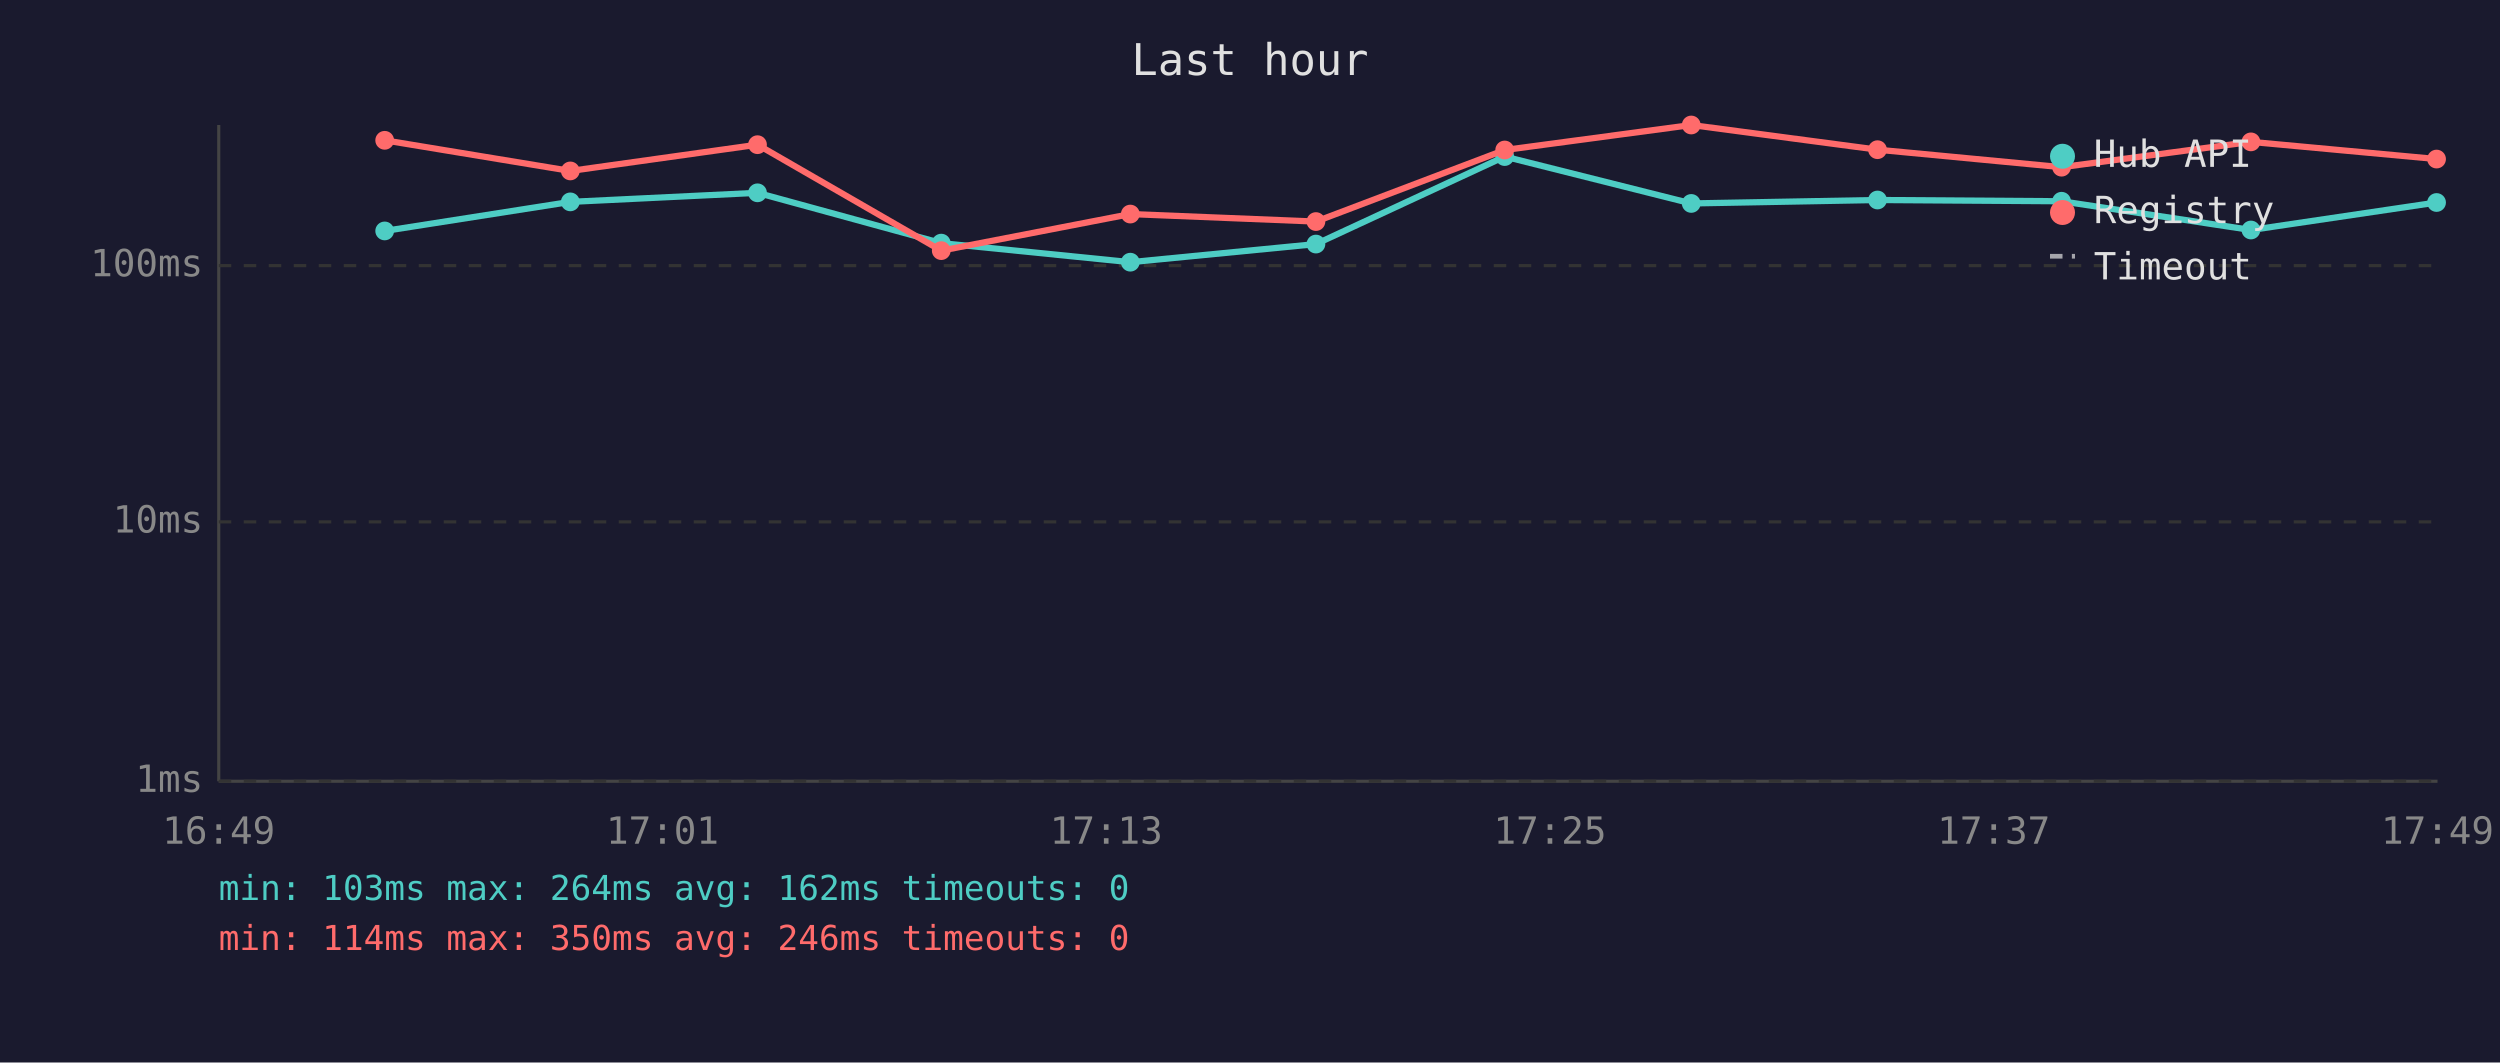
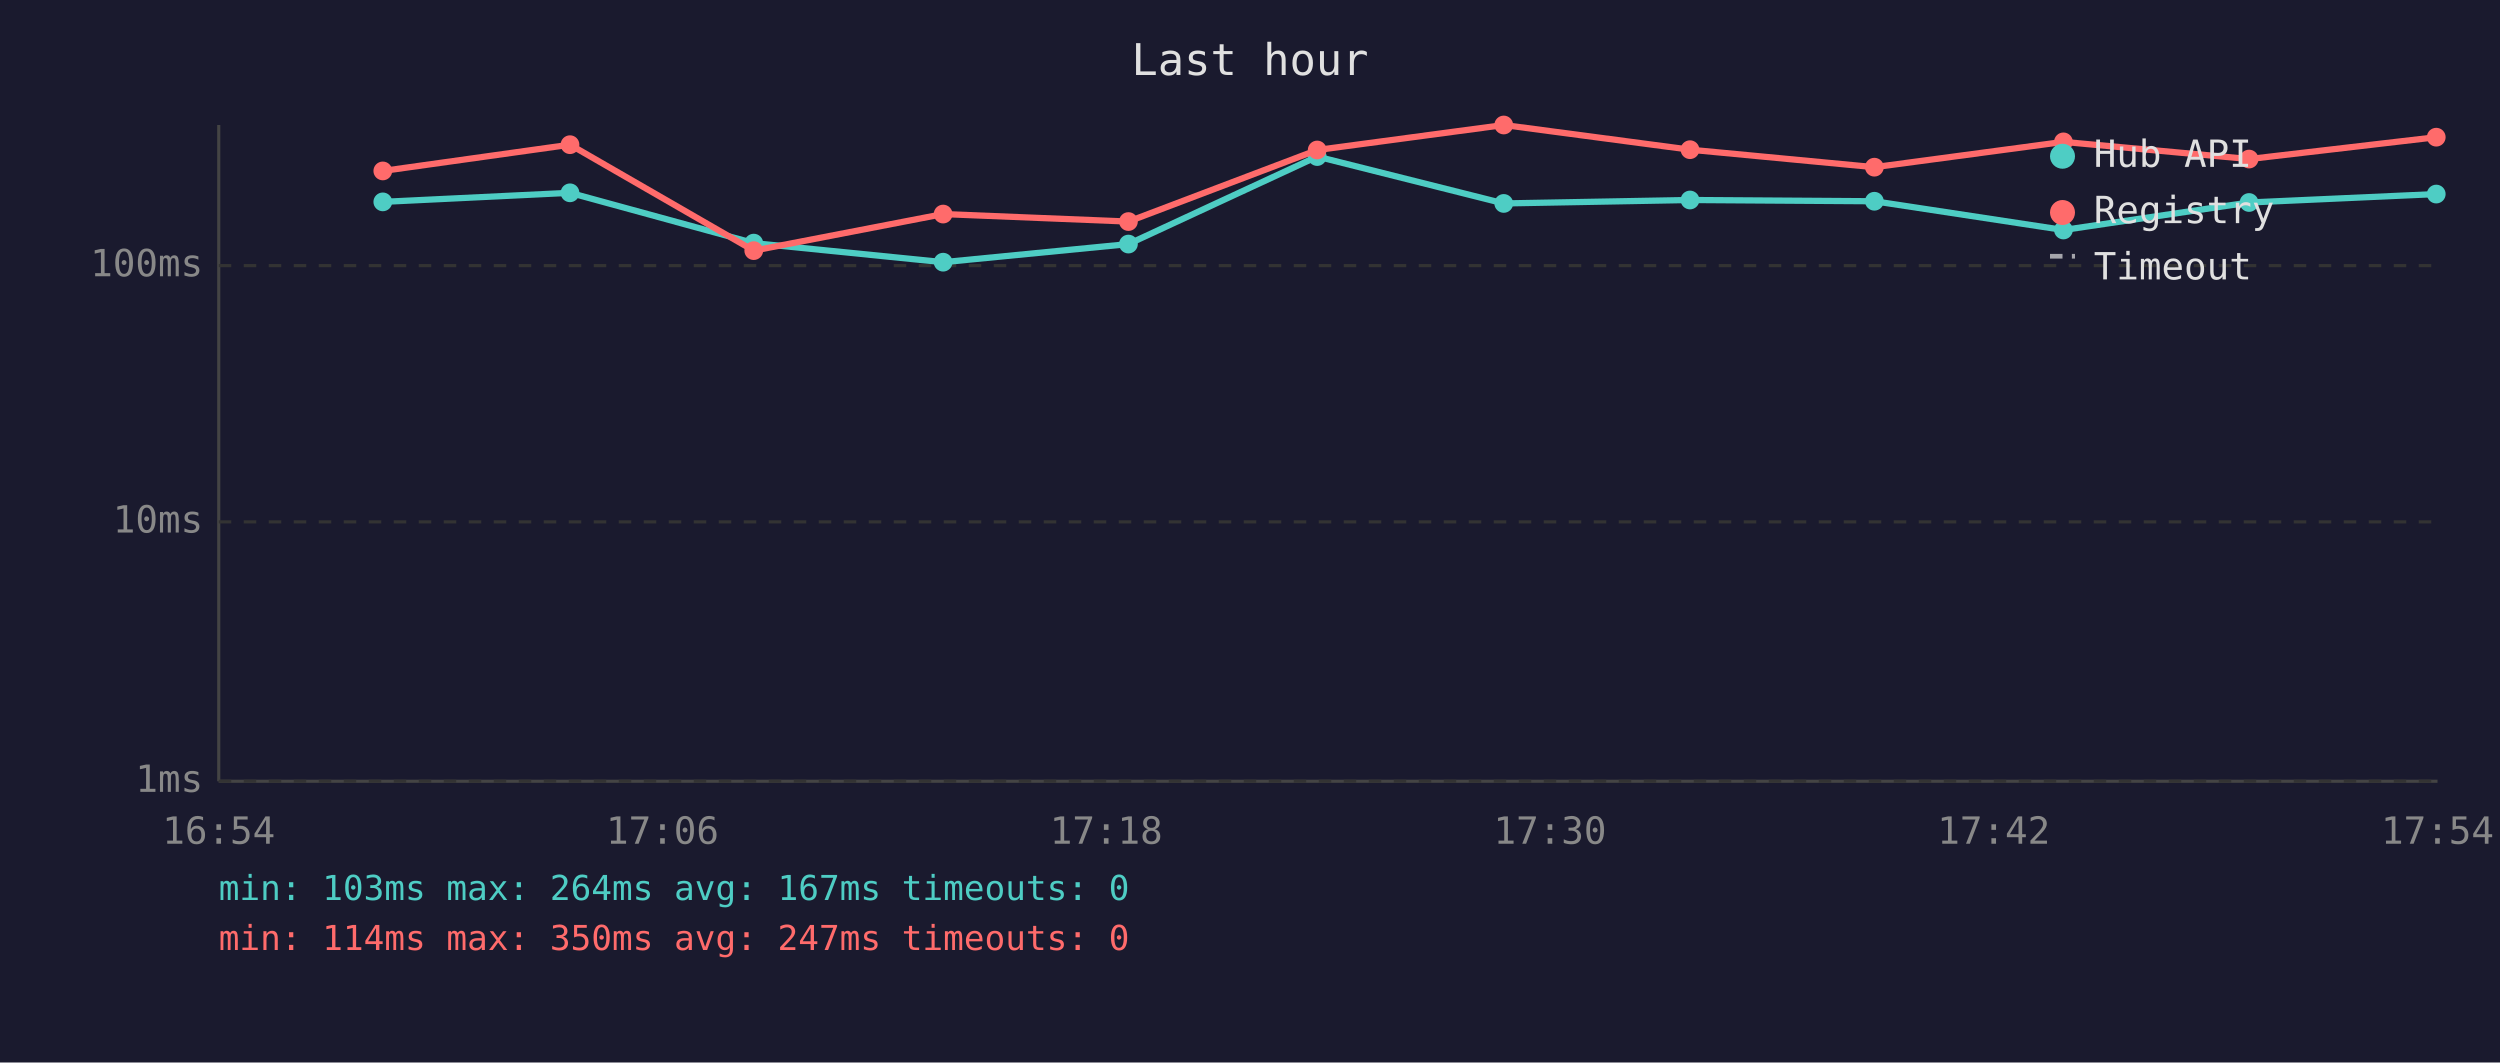
<svg xmlns="http://www.w3.org/2000/svg" viewBox="0 0 800 340" font-family="monospace" font-size="12">
  <rect width="800" height="340" fill="#1a1a2e" />
  <text x="400" y="24" fill="#e0e0e0" font-size="14" text-anchor="middle">Last hour</text>
  <line x1="70" y1="40" x2="70" y2="250" stroke="#444" stroke-width="1" />
  <line x1="70" y1="250" x2="780" y2="250" stroke="#444" stroke-width="1" />
  <line x1="70" y1="250" x2="780" y2="250" stroke="#333" stroke-width="1" stroke-dasharray="4" />
  <text x="65" y="250" fill="#888" text-anchor="end" dominant-baseline="middle">1ms</text>
  <line x1="70" y1="167" x2="780" y2="167" stroke="#333" stroke-width="1" stroke-dasharray="4" />
  <text x="65" y="167" fill="#888" text-anchor="end" dominant-baseline="middle">10ms</text>
  <line x1="70" y1="85" x2="780" y2="85" stroke="#333" stroke-width="1" stroke-dasharray="4" />
  <text x="65" y="85" fill="#888" text-anchor="end" dominant-baseline="middle">100ms</text>
-   <text x="70" y="270" fill="#888" text-anchor="middle">16:49</text>
-   <text x="212" y="270" fill="#888" text-anchor="middle">17:01</text>
-   <text x="354" y="270" fill="#888" text-anchor="middle">17:13</text>
-   <text x="496" y="270" fill="#888" text-anchor="middle">17:25</text>
-   <text x="638" y="270" fill="#888" text-anchor="middle">17:37</text>
-   <text x="780" y="270" fill="#888" text-anchor="middle">17:49</text>
-   <polyline points="123.1,73.9 182.5,64.6 242.4,61.7 301.2,77.8 361.7,83.9 421.1,78.1 481.5,50.1 541.2,65.1 600.8,64.0 659.7,64.4 720.3,73.6 779.7,64.8" fill="none" stroke="#4ecdc4" stroke-width="2" opacity="1" />
-   <circle cx="123.1" cy="73.9" r="3" fill="#4ecdc4" />
-   <circle cx="182.5" cy="64.6" r="3" fill="#4ecdc4" />
-   <circle cx="242.4" cy="61.7" r="3" fill="#4ecdc4" />
-   <circle cx="301.2" cy="77.8" r="3" fill="#4ecdc4" />
-   <circle cx="361.7" cy="83.9" r="3" fill="#4ecdc4" />
-   <circle cx="421.1" cy="78.1" r="3" fill="#4ecdc4" />
-   <circle cx="481.5" cy="50.1" r="3" fill="#4ecdc4" />
-   <circle cx="541.2" cy="65.1" r="3" fill="#4ecdc4" />
-   <circle cx="600.8" cy="64.0" r="3" fill="#4ecdc4" />
-   <circle cx="659.7" cy="64.4" r="3" fill="#4ecdc4" />
-   <circle cx="720.3" cy="73.6" r="3" fill="#4ecdc4" />
-   <circle cx="779.7" cy="64.8" r="3" fill="#4ecdc4" />
-   <polyline points="123.1,44.9 182.5,54.7 242.4,46.3 301.2,80.2 361.7,68.5 421.1,70.9 481.5,48.0 541.2,40.0 600.8,47.9 659.7,53.5 720.3,45.4 779.7,50.9" fill="none" stroke="#ff6b6b" stroke-width="2" opacity="1" />
-   <circle cx="123.1" cy="44.9" r="3" fill="#ff6b6b" />
-   <circle cx="182.5" cy="54.7" r="3" fill="#ff6b6b" />
-   <circle cx="242.4" cy="46.3" r="3" fill="#ff6b6b" />
-   <circle cx="301.2" cy="80.2" r="3" fill="#ff6b6b" />
-   <circle cx="361.7" cy="68.5" r="3" fill="#ff6b6b" />
-   <circle cx="421.1" cy="70.9" r="3" fill="#ff6b6b" />
-   <circle cx="481.5" cy="48.0" r="3" fill="#ff6b6b" />
-   <circle cx="541.2" cy="40.0" r="3" fill="#ff6b6b" />
-   <circle cx="600.8" cy="47.9" r="3" fill="#ff6b6b" />
-   <circle cx="659.7" cy="53.5" r="3" fill="#ff6b6b" />
-   <circle cx="720.3" cy="45.4" r="3" fill="#ff6b6b" />
-   <circle cx="779.7" cy="50.9" r="3" fill="#ff6b6b" />
+   <text x="70" y="270" fill="#888" text-anchor="middle">16:54</text>
+   <text x="212" y="270" fill="#888" text-anchor="middle">17:06</text>
+   <text x="354" y="270" fill="#888" text-anchor="middle">17:18</text>
+   <text x="496" y="270" fill="#888" text-anchor="middle">17:30</text>
+   <text x="638" y="270" fill="#888" text-anchor="middle">17:42</text>
+   <text x="780" y="270" fill="#888" text-anchor="middle">17:54</text>
+   <polyline points="122.5,64.6 182.4,61.7 241.2,77.8 301.8,83.9 361.1,78.1 421.5,50.1 481.2,65.1 540.8,64.0 599.8,64.4 660.3,73.6 719.7,64.8 779.6,62.1" fill="none" stroke="#4ecdc4" stroke-width="2" opacity="1" />
+   <circle cx="122.5" cy="64.6" r="3" fill="#4ecdc4" />
+   <circle cx="182.4" cy="61.7" r="3" fill="#4ecdc4" />
+   <circle cx="241.2" cy="77.8" r="3" fill="#4ecdc4" />
+   <circle cx="301.8" cy="83.9" r="3" fill="#4ecdc4" />
+   <circle cx="361.1" cy="78.1" r="3" fill="#4ecdc4" />
+   <circle cx="421.5" cy="50.1" r="3" fill="#4ecdc4" />
+   <circle cx="481.2" cy="65.1" r="3" fill="#4ecdc4" />
+   <circle cx="540.8" cy="64.0" r="3" fill="#4ecdc4" />
+   <circle cx="599.8" cy="64.4" r="3" fill="#4ecdc4" />
+   <circle cx="660.3" cy="73.6" r="3" fill="#4ecdc4" />
+   <circle cx="719.7" cy="64.8" r="3" fill="#4ecdc4" />
+   <circle cx="779.6" cy="62.1" r="3" fill="#4ecdc4" />
+   <polyline points="122.5,54.7 182.4,46.3 241.2,80.2 301.8,68.5 361.1,70.9 421.5,48.0 481.2,40.0 540.8,47.9 599.8,53.5 660.3,45.4 719.7,50.9 779.6,43.9" fill="none" stroke="#ff6b6b" stroke-width="2" opacity="1" />
+   <circle cx="122.5" cy="54.7" r="3" fill="#ff6b6b" />
+   <circle cx="182.4" cy="46.3" r="3" fill="#ff6b6b" />
+   <circle cx="241.2" cy="80.2" r="3" fill="#ff6b6b" />
+   <circle cx="301.8" cy="68.5" r="3" fill="#ff6b6b" />
+   <circle cx="361.1" cy="70.9" r="3" fill="#ff6b6b" />
+   <circle cx="421.5" cy="48.0" r="3" fill="#ff6b6b" />
+   <circle cx="481.2" cy="40.0" r="3" fill="#ff6b6b" />
+   <circle cx="540.8" cy="47.9" r="3" fill="#ff6b6b" />
+   <circle cx="599.8" cy="53.5" r="3" fill="#ff6b6b" />
+   <circle cx="660.3" cy="45.4" r="3" fill="#ff6b6b" />
+   <circle cx="719.7" cy="50.9" r="3" fill="#ff6b6b" />
+   <circle cx="779.6" cy="43.9" r="3" fill="#ff6b6b" />
  <circle cx="660" cy="50" r="4" fill="#4ecdc4" />
  <text x="670" y="50" fill="#e0e0e0" dominant-baseline="middle">Hub API</text>
  <circle cx="660" cy="68" r="4" fill="#ff6b6b" />
  <text x="670" y="68" fill="#e0e0e0" dominant-baseline="middle">Registry</text>
  <line x1="656" y1="82" x2="664" y2="82" stroke="#e0e0e0" stroke-width="1.5" stroke-dasharray="4,3" opacity="0.7" />
  <text x="670" y="86" fill="#e0e0e0" dominant-baseline="middle">Timeout</text>
-   <text x="70" y="288" fill="#4ecdc4" font-size="11">min: 103ms  max: 264ms  avg: 162ms  timeouts: 0</text>
-   <text x="70" y="304" fill="#ff6b6b" font-size="11">min: 114ms  max: 350ms  avg: 246ms  timeouts: 0</text>
+   <text x="70" y="288" fill="#4ecdc4" font-size="11">min: 103ms  max: 264ms  avg: 167ms  timeouts: 0</text>
+   <text x="70" y="304" fill="#ff6b6b" font-size="11">min: 114ms  max: 350ms  avg: 247ms  timeouts: 0</text>
</svg>
